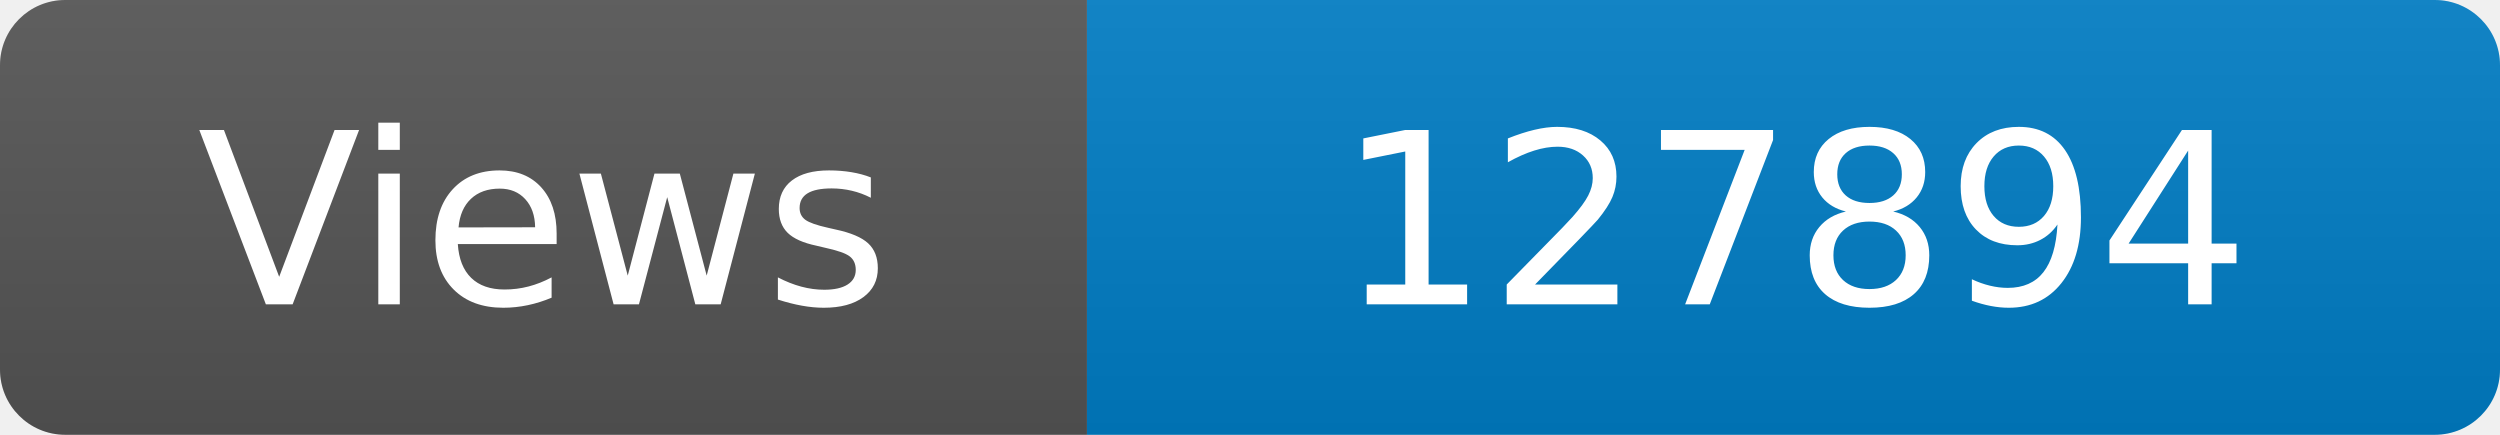
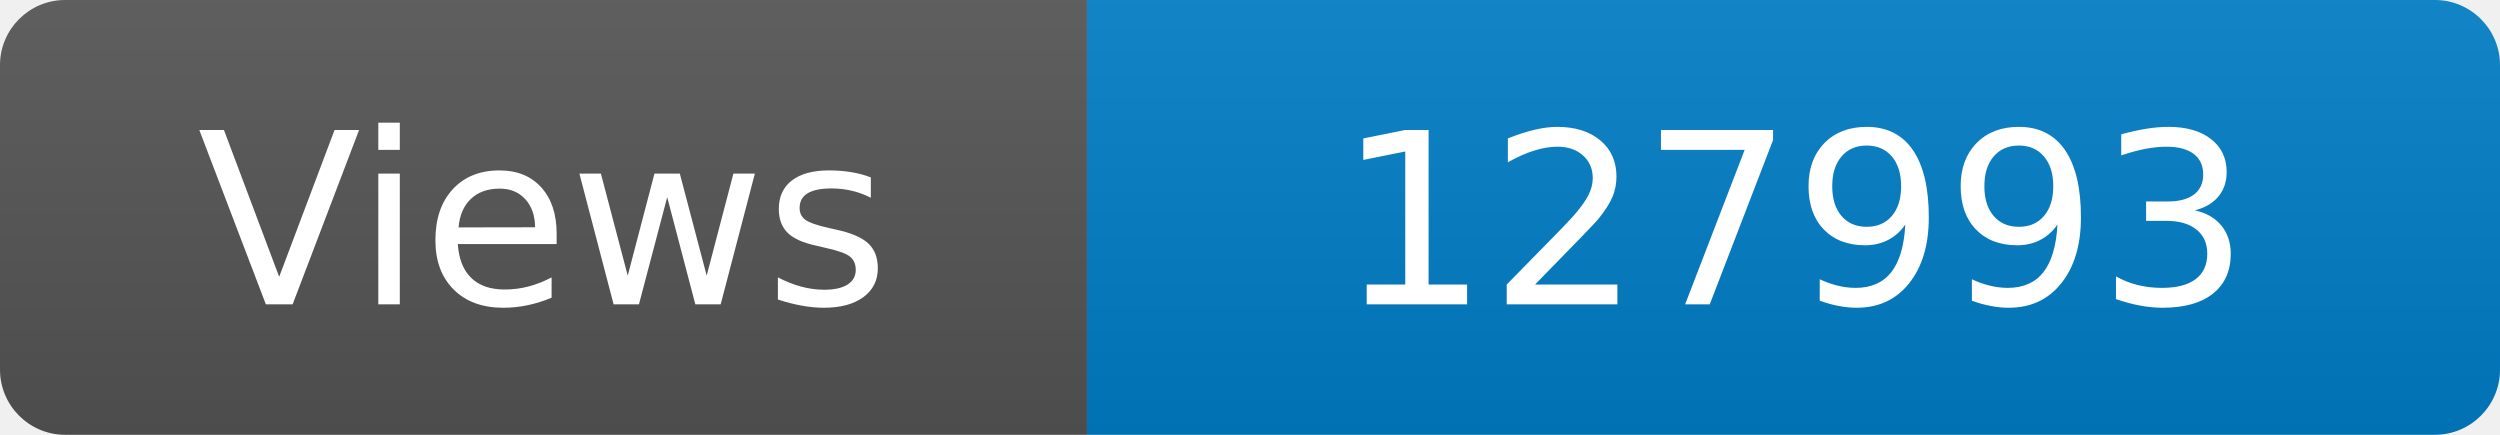
<svg xmlns="http://www.w3.org/2000/svg" width="115" height="20" role="img" aria-label="Maintained?: yes">
  <linearGradient id="s" x2="0" y2="100%">
    <stop offset="0" stop-color="#bbb" stop-opacity=".1" />
    <stop offset="1" stop-opacity=".1" />
  </linearGradient>
  <clipPath id="r">
    <rect width="115" height="20" rx="3" fill="#fff" />
  </clipPath>
  <g clip-path="url(#r)">
    <rect width="50" height="20" fill="#555" />
    <rect x="50" width="160" height="20" fill="#007ec6" />
    <rect width="115" height="20" fill="url(#s)" />
  </g>
  <g fill="#fff" text-anchor="middle" font-family="Verdana,Geneva,DejaVu Sans,sans-serif" font-size="110">
    <text x="250" y="140" transform="scale(.1)" fill="#fff">Views</text>
-     <text x="825" y="140" transform="scale(.1)" fill="#fff">127894</text>
+     <text x="825" y="140" transform="scale(.1)" fill="#fff">127993</text>
  </g>
</svg>
